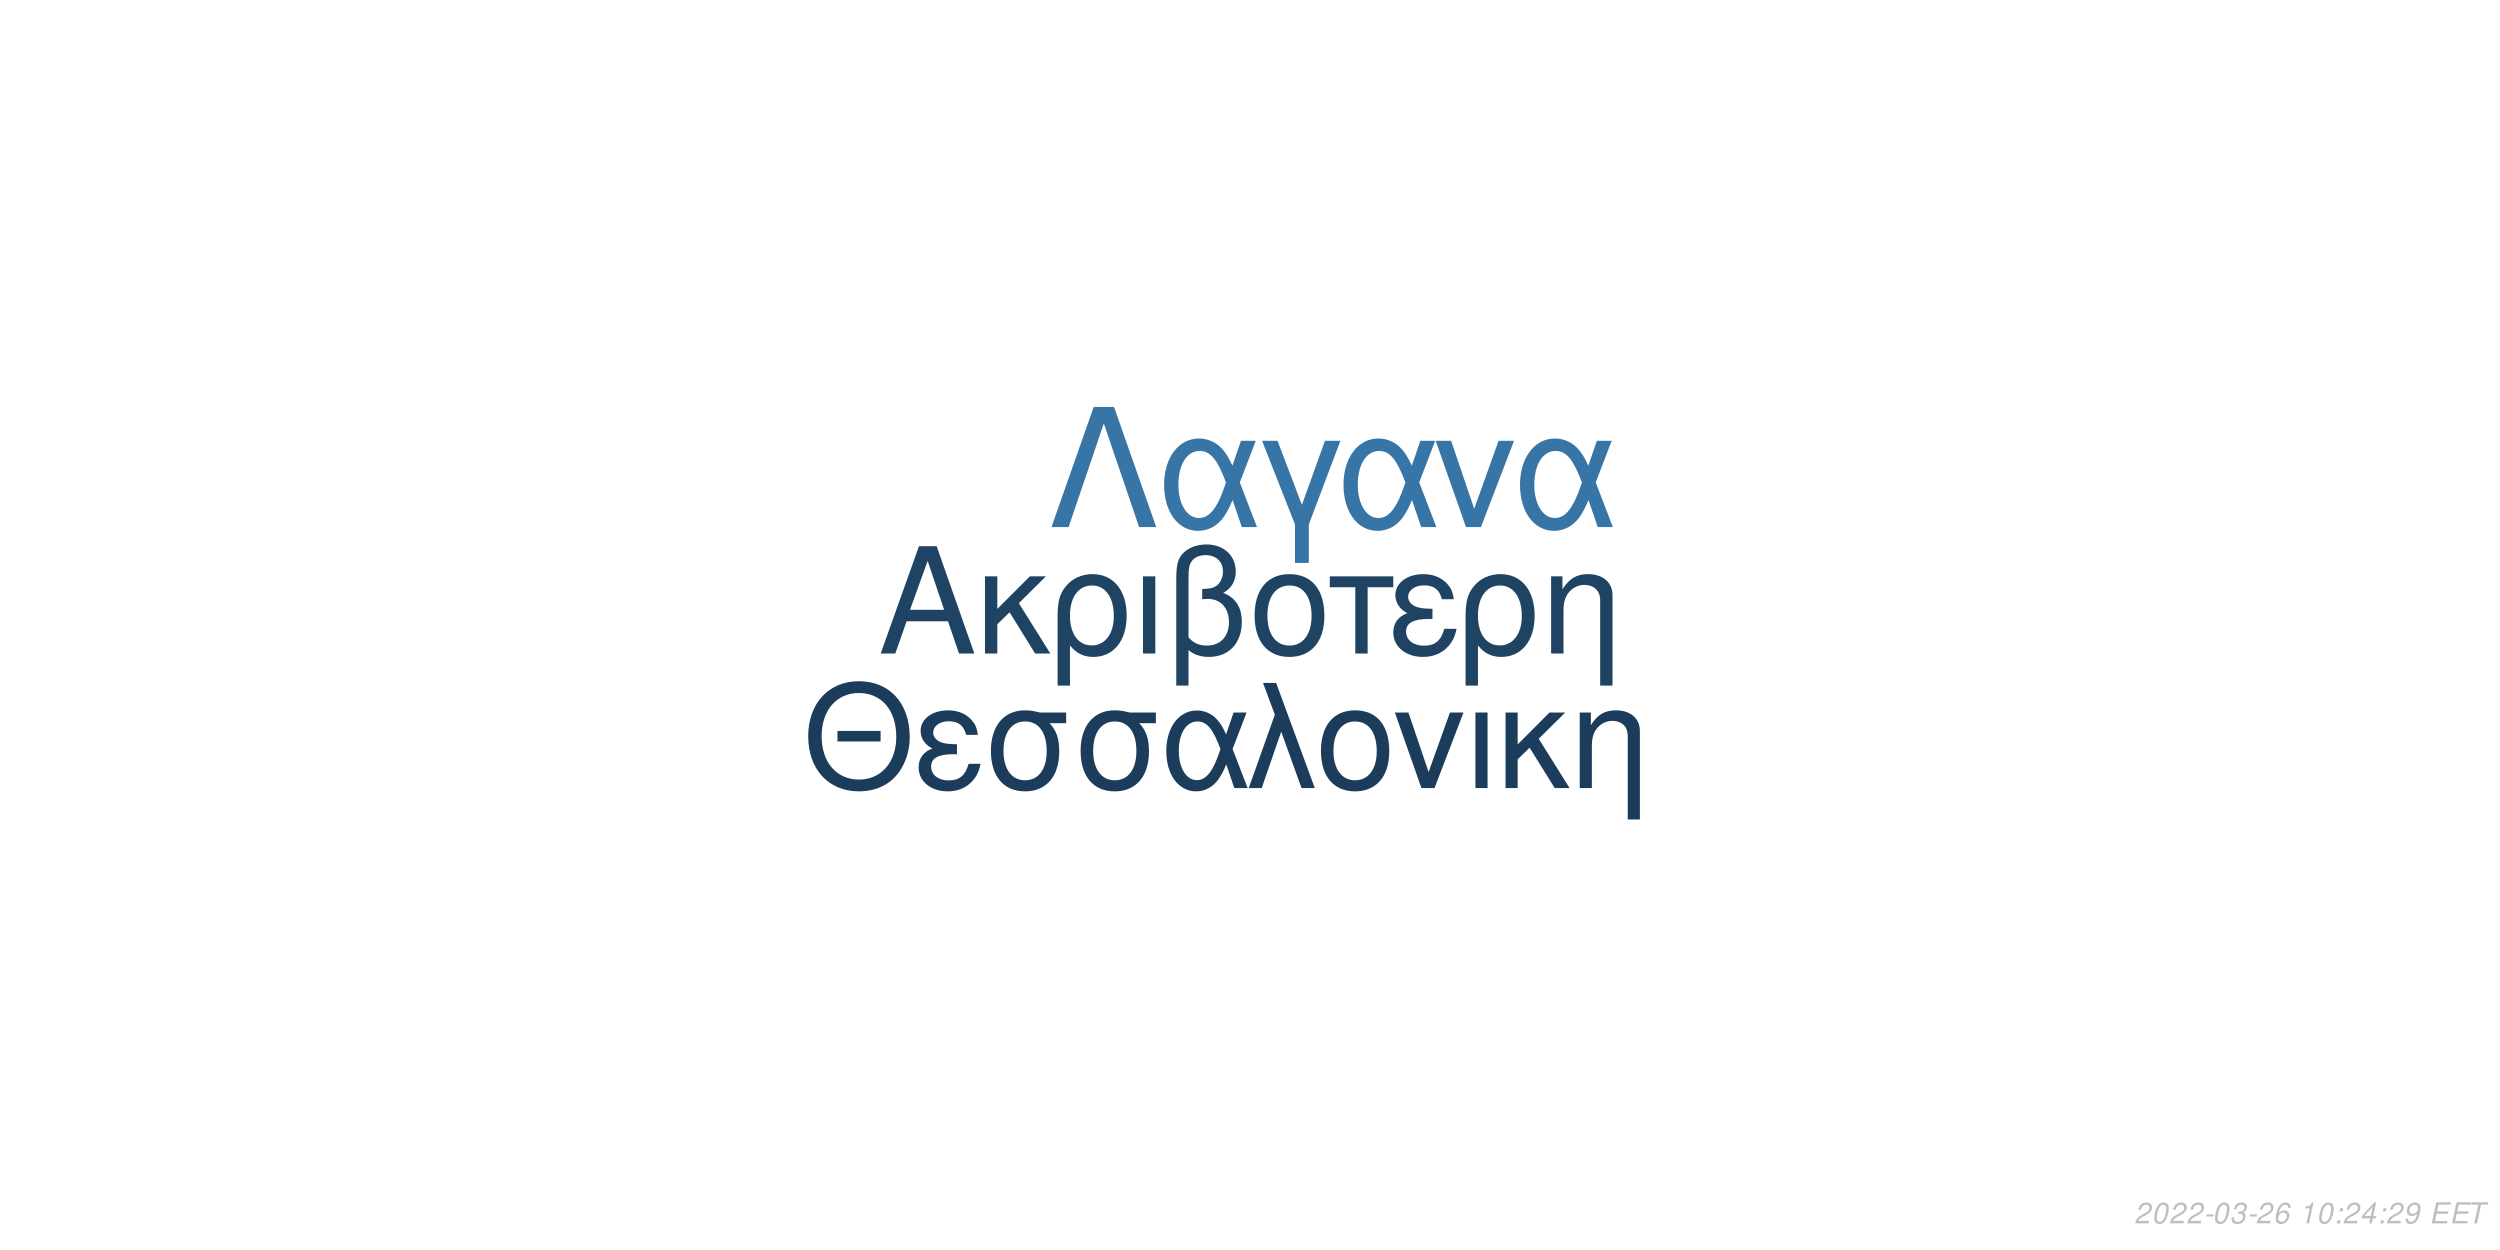
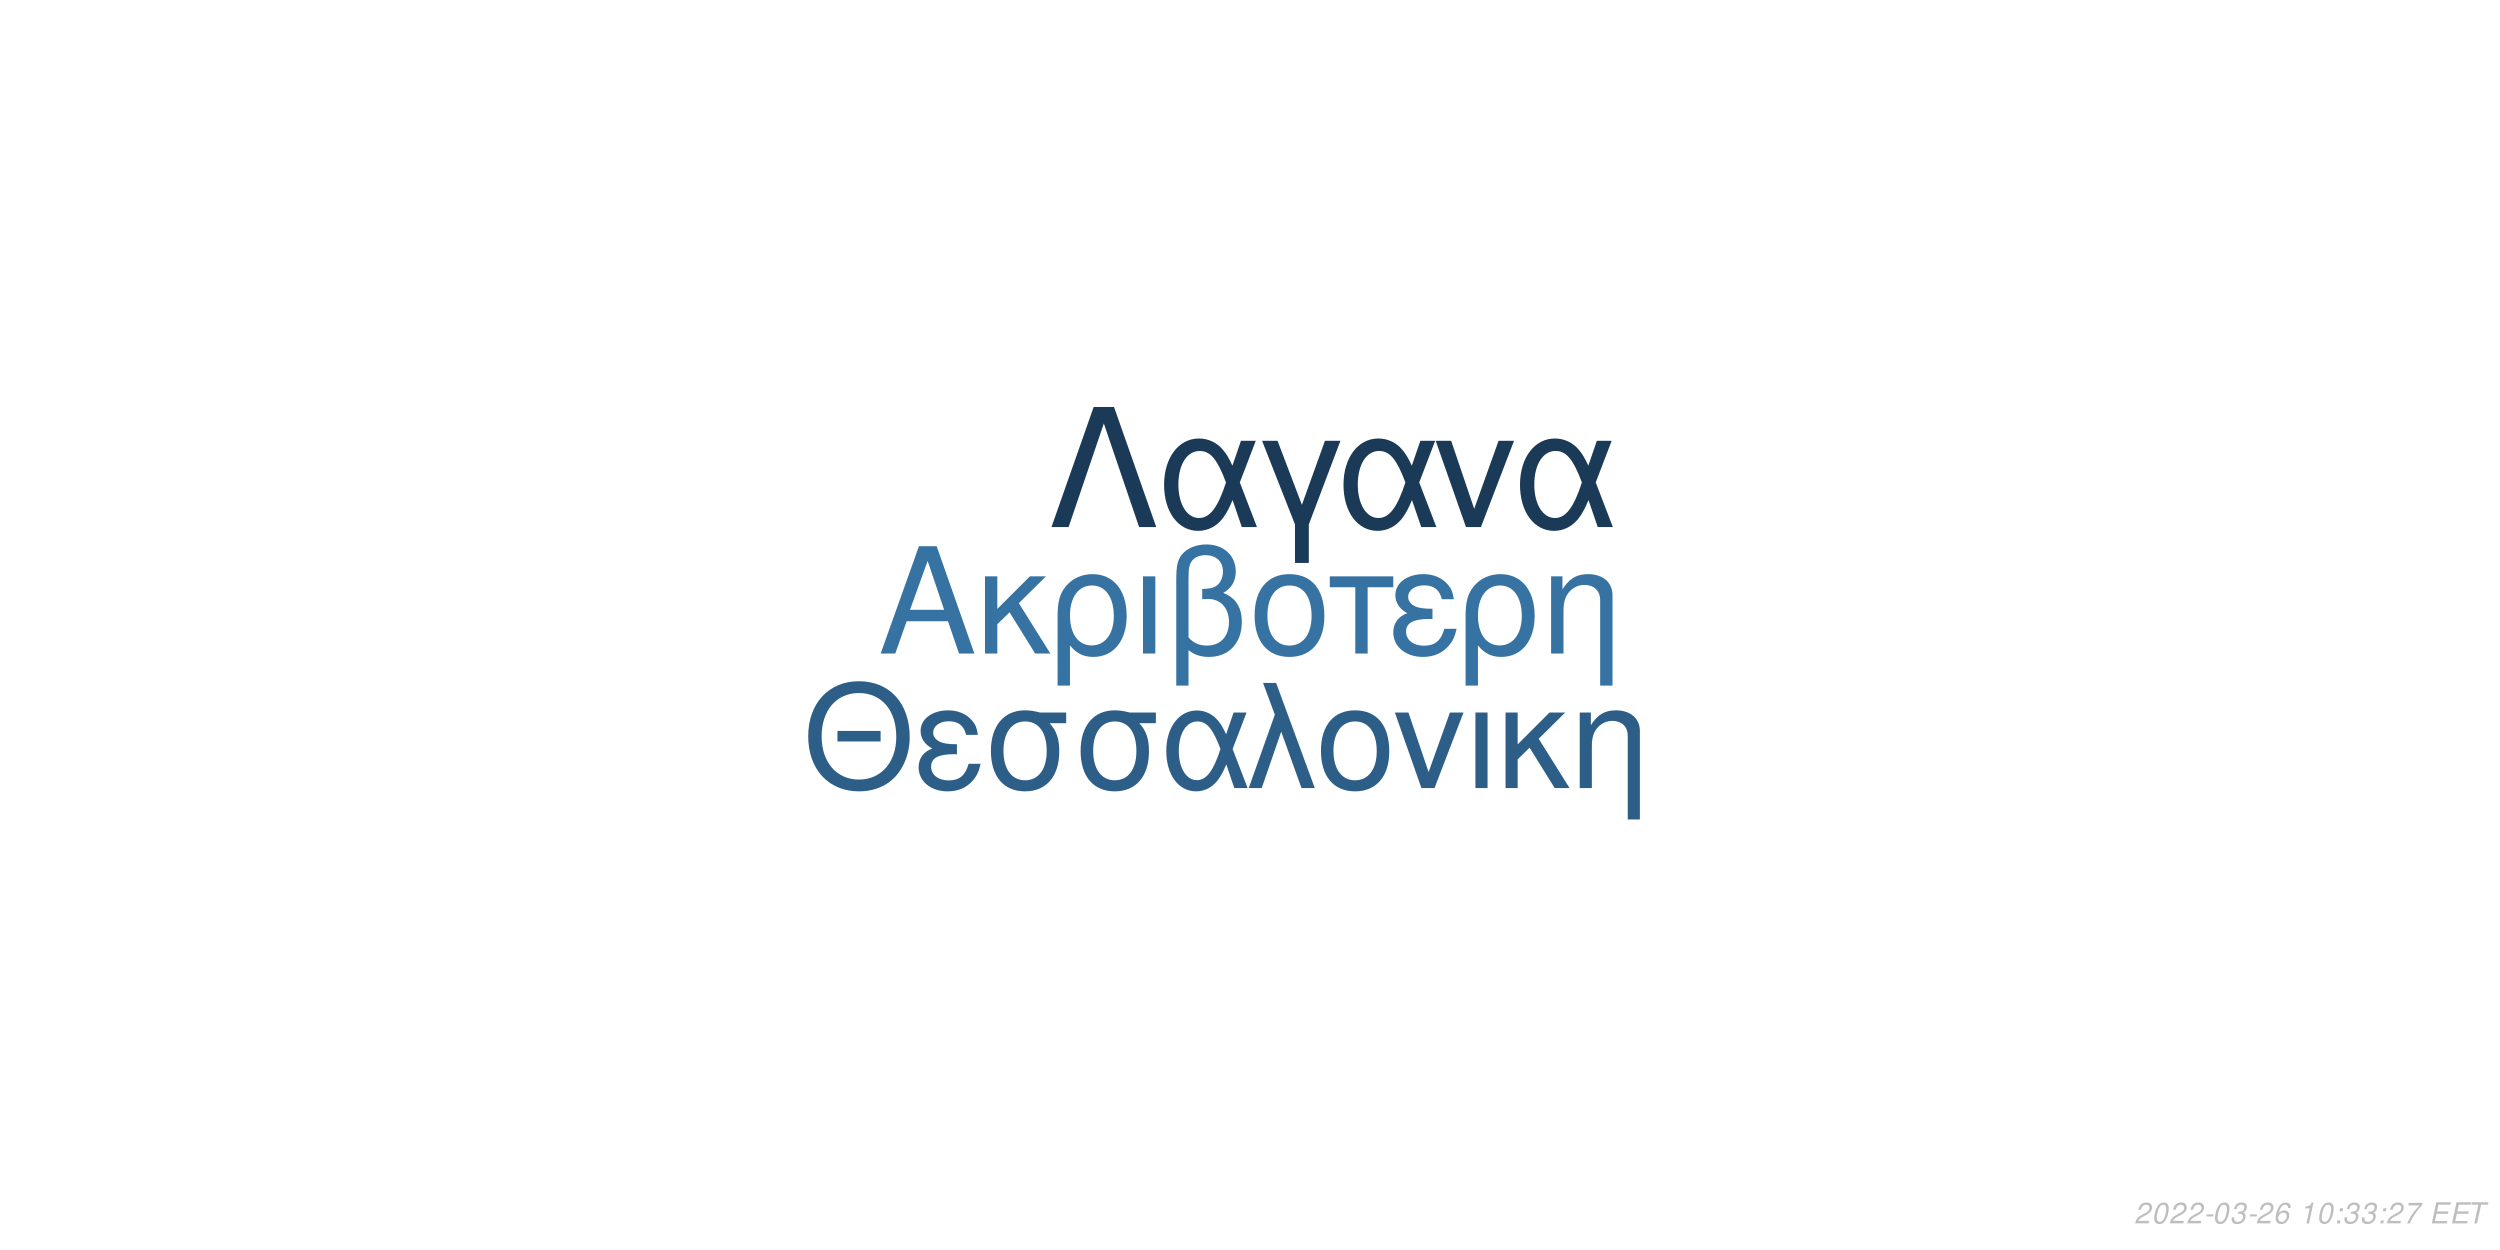
<svg xmlns="http://www.w3.org/2000/svg" xmlns:xlink="http://www.w3.org/1999/xlink" width="864pt" height="432pt" viewBox="0 0 864 432" version="1.1">
  <defs>
    <g>
      <symbol overflow="visible" id="glyph0-0">
        <path style="stroke:none;" d="" />
      </symbol>
      <symbol overflow="visible" id="glyph0-1">
        <path style="stroke:none;" d="M 24.125 -11.141 L 27.938 0 L 33.234 0 L 20.203 -37.094 L 14.094 -37.094 L 0.859 0 L 5.906 0 L 9.828 -11.141 Z M 22.797 -15.109 L 11 -15.109 L 17.094 -32.016 Z M 22.797 -15.109 " />
      </symbol>
      <symbol overflow="visible" id="glyph0-2">
        <path style="stroke:none;" d="M 7.172 -15.422 L 7.172 -26.672 L 2.906 -26.672 L 2.906 0 L 7.172 0 L 7.172 -10.125 L 11.406 -14.25 L 20.25 0 L 25.5 0 L 14.609 -17.406 L 23.969 -26.672 L 18.422 -26.672 Z M 7.172 -15.422 " />
      </symbol>
      <symbol overflow="visible" id="glyph0-3">
        <path style="stroke:none;" d="M 3 11.094 L 7.281 11.094 L 7.281 -2.797 C 9.516 -0.047 11.953 1.172 15.375 1.172 C 22.344 1.172 26.875 -4.422 26.875 -13.031 C 26.875 -21.891 22.297 -27.438 15.062 -27.438 C 11.297 -27.438 7.984 -25.906 5.797 -23.156 C 3.672 -20.516 3 -17.969 3 -12.359 Z M 14.906 -23.516 C 19.547 -23.516 22.438 -19.438 22.438 -12.922 C 22.438 -6.812 19.391 -2.797 14.812 -2.797 C 10.172 -2.797 7.281 -6.766 7.281 -13.125 C 7.281 -19.484 10.234 -23.516 14.906 -23.516 Z M 14.906 -23.516 " />
      </symbol>
      <symbol overflow="visible" id="glyph0-4">
        <path style="stroke:none;" d="M 3.516 0 L 7.781 0 L 7.781 -26.672 L 3.516 -26.672 Z M 3.516 0 " />
      </symbol>
      <symbol overflow="visible" id="glyph0-5">
        <path style="stroke:none;" d="M 4.016 11.094 L 8.25 11.094 L 8.25 -1.172 C 10.172 0.406 12.422 1.172 15.312 1.172 C 22.188 1.172 26.672 -3.609 26.672 -10.891 C 26.672 -15.984 24.578 -19.234 20.25 -20.969 C 23.109 -22.547 24.578 -25.031 24.578 -28.344 C 24.578 -33.844 20.406 -37.703 14.453 -37.703 C 10.938 -37.703 7.734 -36.391 6 -34.25 C 4.484 -32.422 4.016 -30.328 4.016 -25.391 Z M 8.25 -25.656 C 8.25 -29.359 8.5 -30.844 9.469 -32.062 C 10.375 -33.281 12.156 -34 14.094 -34 C 17.812 -34 20.156 -31.812 20.156 -28.297 C 20.156 -25.953 18.984 -23.812 17.297 -23.047 C 16.281 -22.547 15.469 -22.438 12.984 -22.297 L 12.984 -18.781 C 13.734 -18.828 14.344 -18.875 14.969 -18.875 C 19.344 -18.875 22.234 -15.719 22.234 -10.891 C 22.234 -5.906 19.281 -2.75 14.656 -2.75 C 11.953 -2.75 9.922 -3.609 8.25 -5.594 Z M 8.25 -25.656 " />
      </symbol>
      <symbol overflow="visible" id="glyph0-6">
        <path style="stroke:none;" d="M 14.094 -27.438 C 6.562 -27.438 2.094 -22.094 2.094 -13.125 C 2.094 -4.125 6.562 1.172 14.141 1.172 C 21.672 1.172 26.203 -4.172 26.203 -12.922 C 26.203 -22.188 21.828 -27.438 14.094 -27.438 Z M 14.141 -23.516 C 18.938 -23.516 21.781 -19.594 21.781 -12.984 C 21.781 -6.672 18.828 -2.75 14.141 -2.75 C 9.422 -2.75 6.516 -6.672 6.516 -13.125 C 6.516 -19.594 9.422 -23.516 14.141 -23.516 Z M 14.141 -23.516 " />
      </symbol>
      <symbol overflow="visible" id="glyph0-7">
        <path style="stroke:none;" d="M 7.891 0 L 12.156 0 L 12.156 -22.906 L 21.016 -22.906 L 21.016 -26.672 L -0.922 -26.672 L -0.922 -22.906 L 7.891 -22.906 Z M 7.891 0 " />
      </symbol>
      <symbol overflow="visible" id="glyph0-8">
        <path style="stroke:none;" d="M 14.562 -15.469 C 11.344 -15.469 9.562 -15.781 8.297 -16.438 C 6.922 -17.203 6.156 -18.328 6.156 -19.547 C 6.156 -21.891 8.453 -23.562 11.656 -23.562 C 15.062 -23.562 16.953 -22.094 17.812 -18.781 L 21.938 -18.781 C 21.578 -21.266 21.062 -22.5 19.797 -23.922 C 17.812 -26.203 14.906 -27.438 11.453 -27.438 C 5.797 -27.438 1.734 -24.375 1.734 -20.203 C 1.734 -17.609 3.156 -15.375 5.859 -13.938 C 2.797 -12.875 1.016 -10.484 1.016 -7.328 C 1.016 -2.391 5.297 1.172 11.25 1.172 C 14.969 1.172 17.906 -0.109 20.156 -2.641 C 21.578 -4.328 22.297 -5.797 22.906 -8.547 L 18.672 -8.547 C 17.5 -4.422 15.422 -2.703 11.609 -2.703 C 7.938 -2.703 5.438 -4.688 5.438 -7.578 C 5.438 -10.578 7.938 -11.953 13.484 -11.953 C 13.641 -11.953 14.094 -11.953 14.562 -11.906 Z M 14.562 -15.469 " />
      </symbol>
      <symbol overflow="visible" id="glyph0-9">
        <path style="stroke:none;" d="M 3.562 -26.672 L 3.562 0 L 7.844 0 L 7.844 -14.703 C 7.844 -17.906 8.5 -19.891 10.031 -21.531 C 11.406 -22.953 13.188 -23.719 15.062 -23.719 C 18.375 -23.719 20.516 -21.672 20.516 -18.469 L 20.516 11.094 L 24.781 11.094 L 24.781 -20.156 C 24.781 -24.578 21.469 -27.438 16.328 -27.438 C 12.359 -27.438 9.828 -25.906 7.484 -22.188 L 7.484 -26.672 Z M 3.562 -26.672 " />
      </symbol>
      <symbol overflow="visible" id="glyph1-0">
        <path style="stroke:none;" d="" />
      </symbol>
      <symbol overflow="visible" id="glyph1-1">
        <path style="stroke:none;" d="M 26.859 -19.734 L 11.953 -19.734 L 11.953 -16.094 L 26.859 -16.094 Z M 19.328 -36.922 C 8.922 -36.922 1.844 -29.25 1.844 -17.891 C 1.844 -6.484 8.875 1.141 19.391 1.141 C 23.812 1.141 27.703 -0.203 30.641 -2.688 C 34.578 -6.031 36.922 -11.656 36.922 -17.594 C 36.922 -29.297 30 -36.922 19.328 -36.922 Z M 19.328 -32.844 C 27.203 -32.844 32.281 -26.906 32.281 -17.688 C 32.281 -8.922 27.062 -2.938 19.391 -2.938 C 11.609 -2.938 6.484 -8.922 6.484 -17.891 C 6.484 -26.859 11.609 -32.844 19.328 -32.844 Z M 19.328 -32.844 " />
      </symbol>
      <symbol overflow="visible" id="glyph1-2">
        <path style="stroke:none;" d="M 14.25 -15.141 C 11.109 -15.141 9.375 -15.453 8.125 -16.094 C 6.781 -16.844 6.031 -17.938 6.031 -19.141 C 6.031 -21.422 8.266 -23.078 11.406 -23.078 C 14.75 -23.078 16.594 -21.625 17.438 -18.391 L 21.469 -18.391 C 21.125 -20.828 20.625 -22.031 19.391 -23.422 C 17.438 -25.656 14.594 -26.859 11.219 -26.859 C 5.688 -26.859 1.688 -23.875 1.688 -19.781 C 1.688 -17.234 3.094 -15.047 5.734 -13.656 C 2.734 -12.609 1 -10.266 1 -7.172 C 1 -2.344 5.188 1.141 11.016 1.141 C 14.656 1.141 17.547 -0.094 19.734 -2.594 C 21.125 -4.234 21.828 -5.688 22.422 -8.375 L 18.281 -8.375 C 17.141 -4.328 15.094 -2.641 11.359 -2.641 C 7.766 -2.641 5.328 -4.578 5.328 -7.422 C 5.328 -10.359 7.766 -11.703 13.203 -11.703 C 13.359 -11.703 13.797 -11.703 14.25 -11.656 Z M 14.25 -15.141 " />
      </symbol>
      <symbol overflow="visible" id="glyph1-3">
        <path style="stroke:none;" d="M 29 -26.109 L 19.938 -26.109 C 17.594 -26.703 16.438 -26.859 14.703 -26.859 C 7.469 -26.859 2.984 -21.469 2.984 -12.859 C 2.984 -4.031 7.375 1.141 14.797 1.141 C 22.172 1.141 26.609 -4.078 26.609 -12.656 C 26.609 -17.047 25.656 -19.828 23.266 -22.422 L 29 -22.422 Z M 14.797 -23.016 C 19.531 -23.016 22.266 -19.234 22.266 -12.75 C 22.266 -6.531 19.438 -2.688 14.797 -2.688 C 10.172 -2.688 7.328 -6.531 7.328 -12.859 C 7.328 -19.188 10.172 -23.016 14.797 -23.016 Z M 14.797 -23.016 " />
      </symbol>
      <symbol overflow="visible" id="glyph1-4">
        <path style="stroke:none;" d="M 29.344 -26.109 L 24.859 -26.109 L 22.266 -18.578 C 21.125 -21.031 20.484 -22.125 19.328 -23.469 C 17.547 -25.609 14.906 -26.812 12.156 -26.812 C 5.984 -26.812 1.594 -20.984 1.594 -12.812 C 1.594 -4.578 5.828 1.141 11.906 1.141 C 14.953 1.141 17.734 -0.344 19.625 -3.047 C 20.672 -4.531 21.281 -5.688 22.328 -8.172 L 25.109 0 L 29.703 0 L 24.516 -13.5 Z M 20.328 -13.5 C 17.891 -5.922 15.453 -2.734 12.156 -2.734 C 8.516 -2.734 5.922 -6.922 5.922 -12.812 C 5.922 -18.938 8.516 -23.016 12.359 -23.016 C 15.594 -23.016 17.688 -20.531 20.328 -13.5 Z M 20.328 -13.5 " />
      </symbol>
      <symbol overflow="visible" id="glyph1-5">
        <path style="stroke:none;" d="M 1.094 0 L 5.578 0 L 12.312 -19.484 L 19.328 0 L 23.922 0 L 10.562 -36.328 L 6.031 -36.328 L 10.109 -25.359 Z M 1.094 0 " />
      </symbol>
      <symbol overflow="visible" id="glyph1-6">
        <path style="stroke:none;" d="M 13.797 -26.859 C 6.422 -26.859 2.047 -21.625 2.047 -12.859 C 2.047 -4.031 6.422 1.141 13.859 1.141 C 21.234 1.141 25.656 -4.078 25.656 -12.656 C 25.656 -21.719 21.375 -26.859 13.797 -26.859 Z M 13.859 -23.016 C 18.531 -23.016 21.328 -19.188 21.328 -12.703 C 21.328 -6.531 18.438 -2.688 13.859 -2.688 C 9.219 -2.688 6.375 -6.531 6.375 -12.859 C 6.375 -19.188 9.219 -23.016 13.859 -23.016 Z M 13.859 -23.016 " />
      </symbol>
      <symbol overflow="visible" id="glyph1-7">
        <path style="stroke:none;" d="M 14.297 0 L 24.312 -26.109 L 19.625 -26.109 L 12.25 -5.531 L 5.281 -26.109 L 0.594 -26.109 L 9.766 0 Z M 14.297 0 " />
      </symbol>
      <symbol overflow="visible" id="glyph1-8">
        <path style="stroke:none;" d="M 3.438 0 L 7.625 0 L 7.625 -26.109 L 3.438 -26.109 Z M 3.438 0 " />
      </symbol>
      <symbol overflow="visible" id="glyph1-9">
        <path style="stroke:none;" d="M 7.031 -15.094 L 7.031 -26.109 L 2.844 -26.109 L 2.844 0 L 7.031 0 L 7.031 -9.922 L 11.156 -13.953 L 19.828 0 L 24.969 0 L 14.297 -17.047 L 23.469 -26.109 L 18.031 -26.109 Z M 7.031 -15.094 " />
      </symbol>
      <symbol overflow="visible" id="glyph1-10">
        <path style="stroke:none;" d="M 3.484 -26.109 L 3.484 0 L 7.672 0 L 7.672 -14.406 C 7.672 -17.547 8.328 -19.484 9.812 -21.078 C 11.156 -22.469 12.906 -23.219 14.75 -23.219 C 17.984 -23.219 20.078 -21.234 20.078 -18.094 L 20.078 10.859 L 24.266 10.859 L 24.266 -19.734 C 24.266 -24.062 21.031 -26.859 16 -26.859 C 12.109 -26.859 9.609 -25.359 7.328 -21.719 L 7.328 -26.109 Z M 3.484 -26.109 " />
      </symbol>
      <symbol overflow="visible" id="glyph2-0">
        <path style="stroke:none;" d="" />
      </symbol>
      <symbol overflow="visible" id="glyph2-1">
        <path style="stroke:none;" d="M 22.531 -41.484 L 15.484 -41.484 L 0.906 0 L 6.828 0 L 19 -35.797 L 31.188 0 L 37.109 0 Z M 22.531 -41.484 " />
      </symbol>
      <symbol overflow="visible" id="glyph2-2">
        <path style="stroke:none;" d="M 33.516 -29.812 L 28.391 -29.812 L 25.438 -21.219 C 24.125 -24.016 23.391 -25.266 22.078 -26.797 C 20.031 -29.25 17.016 -30.609 13.891 -30.609 C 6.828 -30.609 1.828 -23.953 1.828 -14.625 C 1.828 -5.234 6.656 1.312 13.594 1.312 C 17.078 1.312 20.266 -0.391 22.422 -3.469 C 23.609 -5.172 24.297 -6.484 25.5 -9.328 L 28.688 0 L 33.922 0 L 28 -15.422 Z M 23.219 -15.422 C 20.422 -6.766 17.641 -3.125 13.891 -3.125 C 9.734 -3.125 6.766 -7.906 6.766 -14.625 C 6.766 -21.625 9.734 -26.297 14.109 -26.297 C 17.812 -26.297 20.203 -23.453 23.219 -15.422 Z M 23.219 -15.422 " />
      </symbol>
      <symbol overflow="visible" id="glyph2-3">
        <path style="stroke:none;" d="M 12.062 12.406 L 16.844 12.406 L 16.844 -0.906 L 27.766 -29.812 L 22.422 -29.812 L 14.453 -7.688 L 6.031 -29.812 L 0.688 -29.812 L 12.062 -0.906 Z M 12.062 12.406 " />
      </symbol>
      <symbol overflow="visible" id="glyph2-4">
        <path style="stroke:none;" d="M 16.328 0 L 27.766 -29.812 L 22.422 -29.812 L 14 -6.312 L 6.031 -29.812 L 0.688 -29.812 L 11.156 0 Z M 16.328 0 " />
      </symbol>
      <symbol overflow="visible" id="glyph3-0">
        <path style="stroke:none;" d="" />
      </symbol>
      <symbol overflow="visible" id="glyph3-1">
        <path style="stroke:none;" d="M 5.234 -0.875 L 1.469 -0.875 C 1.641 -1.375 2.203 -1.891 3.109 -2.344 L 4.234 -2.938 C 5.562 -3.625 6.219 -4.469 6.219 -5.484 C 6.219 -5.938 6.062 -6.359 5.797 -6.656 C 5.469 -7.047 4.984 -7.234 4.312 -7.234 C 2.766 -7.234 1.891 -6.453 1.484 -4.734 L 2.375 -4.734 C 2.484 -5.188 2.609 -5.484 2.797 -5.75 C 3.094 -6.203 3.609 -6.453 4.188 -6.453 C 4.891 -6.453 5.344 -6.031 5.344 -5.375 C 5.344 -4.703 4.859 -4.094 4.016 -3.656 L 2.984 -3.125 C 1.234 -2.188 0.797 -1.656 0.344 -0.016 L 5.047 -0.016 Z M 5.234 -0.875 " />
      </symbol>
      <symbol overflow="visible" id="glyph3-2">
        <path style="stroke:none;" d="M 4.203 -7.234 C 3.375 -7.234 2.688 -6.812 2.125 -5.984 C 1.484 -5.047 0.984 -3.188 0.984 -1.734 C 0.984 -1.109 1.172 -0.562 1.484 -0.266 C 1.797 0.047 2.281 0.234 2.766 0.234 C 3.625 0.234 4.281 -0.156 4.859 -1.016 C 5.516 -1.953 6 -3.797 6 -5.266 C 6 -6.5 5.328 -7.234 4.203 -7.234 Z M 4.094 -6.453 C 4.734 -6.453 5.125 -5.984 5.125 -5.156 C 5.125 -4.203 4.781 -2.625 4.406 -1.812 C 3.984 -0.938 3.516 -0.547 2.875 -0.547 C 2.25 -0.547 1.875 -1.031 1.875 -1.828 C 1.875 -2.797 2.203 -4.344 2.594 -5.203 C 2.984 -6.047 3.453 -6.453 4.094 -6.453 Z M 4.094 -6.453 " />
      </symbol>
      <symbol overflow="visible" id="glyph3-3">
        <path style="stroke:none;" d="M 3.516 -3.125 L 1.125 -3.125 L 0.969 -2.406 L 3.359 -2.406 Z M 3.516 -3.125 " />
      </symbol>
      <symbol overflow="visible" id="glyph3-4">
        <path style="stroke:none;" d="M 2.922 -3.312 C 3.125 -3.344 3.234 -3.344 3.375 -3.344 C 4.203 -3.344 4.688 -3 4.688 -2.406 C 4.688 -1.312 3.906 -0.547 2.781 -0.547 C 2.047 -0.547 1.594 -0.938 1.594 -1.562 C 1.594 -1.719 1.609 -1.844 1.656 -2.094 L 0.766 -2.094 C 0.734 -1.797 0.719 -1.641 0.719 -1.469 C 0.719 -0.375 1.406 0.234 2.641 0.234 C 3.547 0.234 4.297 -0.078 4.812 -0.656 C 5.266 -1.156 5.562 -1.875 5.562 -2.547 C 5.562 -3.125 5.344 -3.453 4.797 -3.734 C 5.641 -4.234 6.016 -4.844 6.016 -5.734 C 6.016 -6.656 5.312 -7.234 4.203 -7.234 C 3.375 -7.234 2.672 -6.938 2.188 -6.375 C 1.891 -6.031 1.703 -5.641 1.516 -4.906 L 2.391 -4.906 C 2.5 -5.359 2.594 -5.594 2.734 -5.812 C 3.047 -6.234 3.516 -6.453 4.078 -6.453 C 4.734 -6.453 5.141 -6.125 5.141 -5.578 C 5.141 -5.188 5.016 -4.797 4.797 -4.547 C 4.516 -4.234 4 -4.062 3.266 -4.062 L 3.078 -4.062 Z M 2.922 -3.312 " />
      </symbol>
      <symbol overflow="visible" id="glyph3-5">
        <path style="stroke:none;" d="M 6.125 -5.344 L 6.141 -5.625 C 6.141 -6.609 5.453 -7.234 4.391 -7.234 C 3.438 -7.234 2.641 -6.719 2.016 -5.703 C 1.422 -4.781 0.938 -2.953 0.938 -1.688 C 0.938 -0.516 1.688 0.234 2.859 0.234 C 3.703 0.234 4.438 -0.156 5 -0.875 C 5.406 -1.422 5.672 -2.156 5.672 -2.766 C 5.672 -3.812 4.969 -4.5 3.906 -4.5 C 3.234 -4.5 2.672 -4.234 2.094 -3.625 C 2.406 -5.375 3.234 -6.453 4.25 -6.453 C 4.703 -6.453 5.062 -6.234 5.172 -5.844 C 5.203 -5.719 5.234 -5.578 5.25 -5.344 Z M 3.656 -3.734 C 4.344 -3.734 4.797 -3.281 4.797 -2.625 C 4.797 -1.469 3.984 -0.547 2.984 -0.547 C 2.297 -0.547 1.812 -1.047 1.812 -1.766 C 1.812 -2.859 2.625 -3.734 3.656 -3.734 Z M 3.656 -3.734 " />
      </symbol>
      <symbol overflow="visible" id="glyph3-6">
        <path style="stroke:none;" d="" />
      </symbol>
      <symbol overflow="visible" id="glyph3-7">
        <path style="stroke:none;" d="M 3.703 -5.188 L 2.594 0 L 3.469 0 L 5.016 -7.234 L 4.438 -7.234 C 3.906 -6.156 3.688 -6.016 2.234 -5.812 L 2.109 -5.188 Z M 3.703 -5.188 " />
      </symbol>
      <symbol overflow="visible" id="glyph3-8">
        <path style="stroke:none;" d="M 2.359 -1.031 L 1.312 -1.031 L 1.094 0 L 2.141 0 Z M 3.266 -5.234 L 2.219 -5.234 L 2 -4.203 L 3.047 -4.203 Z M 3.266 -5.234 " />
      </symbol>
      <symbol overflow="visible" id="glyph3-9">
-         <path style="stroke:none;" d="M 3.625 -1.75 L 3.266 0 L 4.141 0 L 4.516 -1.75 L 5.562 -1.75 L 5.734 -2.531 L 4.688 -2.531 L 5.688 -7.234 L 5.016 -7.234 L 0.844 -2.672 L 0.641 -1.75 Z M 3.797 -2.531 L 1.594 -2.531 L 4.469 -5.703 Z M 3.797 -2.531 " />
+         <path style="stroke:none;" d="M 6.703 -7.094 L 1.953 -7.094 L 1.766 -6.219 L 5.594 -6.219 C 3.344 -3.688 2.266 -2.109 1.375 0 L 2.344 0 C 3.031 -1.906 4.828 -4.594 6.547 -6.281 Z M 6.703 -7.094 " />
      </symbol>
      <symbol overflow="visible" id="glyph3-10">
-         <path style="stroke:none;" d="M 0.844 -1.656 C 0.844 -1.547 0.844 -1.438 0.844 -1.375 C 0.844 -0.406 1.531 0.234 2.578 0.234 C 3.203 0.234 3.766 0.016 4.297 -0.438 C 4.938 -1 5.312 -1.656 5.594 -2.719 C 5.844 -3.672 6.016 -4.766 6.016 -5.375 C 6.016 -5.844 5.844 -6.328 5.547 -6.656 C 5.203 -7.031 4.703 -7.234 4.062 -7.234 C 2.516 -7.234 1.297 -5.938 1.297 -4.266 C 1.297 -3.203 1.984 -2.547 3.047 -2.547 C 3.484 -2.547 3.953 -2.672 4.281 -2.891 C 4.406 -2.984 4.547 -3.078 4.828 -3.344 C 4.438 -1.484 3.703 -0.547 2.703 -0.547 C 2.109 -0.547 1.719 -0.938 1.719 -1.547 L 1.719 -1.656 Z M 3.953 -6.453 C 4.625 -6.453 5.141 -5.953 5.141 -5.281 C 5.141 -4.188 4.312 -3.312 3.297 -3.312 C 2.594 -3.312 2.172 -3.734 2.172 -4.453 C 2.172 -5.562 2.984 -6.453 3.953 -6.453 Z M 3.953 -6.453 " />
+         <path style="stroke:none;" d="M 2.547 -3.312 L 6.5 -3.312 L 6.688 -4.141 L 2.719 -4.141 L 3.219 -6.469 L 7.344 -6.469 L 7.516 -7.297 L 2.453 -7.297 L 0.906 0 L 6.125 0 L 6.297 -0.812 L 2.016 -0.812 Z M 2.547 -3.312 " />
      </symbol>
      <symbol overflow="visible" id="glyph3-11">
-         <path style="stroke:none;" d="M 2.547 -3.312 L 6.5 -3.312 L 6.688 -4.141 L 2.719 -4.141 L 3.219 -6.469 L 7.344 -6.469 L 7.516 -7.297 L 2.453 -7.297 L 0.906 0 L 6.125 0 L 6.297 -0.812 L 2.016 -0.812 Z M 2.547 -3.312 " />
-       </symbol>
-       <symbol overflow="visible" id="glyph3-12">
        <path style="stroke:none;" d="M 4.938 -6.469 L 7.312 -6.469 L 7.484 -7.297 L 1.75 -7.297 L 1.578 -6.469 L 3.984 -6.469 L 2.609 0 L 3.547 0 Z M 4.938 -6.469 " />
      </symbol>
    </g>
  </defs>
  <g id="surface1">
    <rect x="0" y="0" width="864" height="432" style="fill:rgb(100%,100%,100%);fill-opacity:1;stroke:none;" />
-     <g style="fill:rgb(12.157%,26.275%,38.824%);fill-opacity:1;">
+     <g style="fill:rgb(21.176%,44.706%,63.529%);fill-opacity:1;">
      <use xlink:href="#glyph0-1" x="303.5" y="225.861" />
      <use xlink:href="#glyph0-2" x="337.5" y="225.861" />
      <use xlink:href="#glyph0-3" x="362.5" y="225.861" />
      <use xlink:href="#glyph0-4" x="391.5" y="225.861" />
      <use xlink:href="#glyph0-5" x="402.5" y="225.861" />
      <use xlink:href="#glyph0-6" x="431.5" y="225.861" />
      <use xlink:href="#glyph0-7" x="460.5" y="225.861" />
      <use xlink:href="#glyph0-8" x="480.5" y="225.861" />
      <use xlink:href="#glyph0-3" x="503.5" y="225.861" />
      <use xlink:href="#glyph0-9" x="532.5" y="225.861" />
    </g>
-     <g style="fill:rgb(10.588%,23.529%,35.294%);fill-opacity:1;">
+     <g style="fill:rgb(17.647%,36.863%,53.333%);fill-opacity:1;">
      <use xlink:href="#glyph1-1" x="277.473" y="272.354" />
      <use xlink:href="#glyph1-2" x="316.473" y="272.354" />
      <use xlink:href="#glyph1-3" x="339.473" y="272.354" />
      <use xlink:href="#glyph1-3" x="370.473" y="272.354" />
      <use xlink:href="#glyph1-4" x="401.473" y="272.354" />
      <use xlink:href="#glyph1-5" x="430.473" y="272.354" />
      <use xlink:href="#glyph1-6" x="454.473" y="272.354" />
      <use xlink:href="#glyph1-7" x="481.473" y="272.354" />
      <use xlink:href="#glyph1-8" x="506.473" y="272.354" />
      <use xlink:href="#glyph1-9" x="517.473" y="272.354" />
      <use xlink:href="#glyph1-10" x="542.473" y="272.354" />
    </g>
-     <g style="fill:rgb(21.961%,45.882%,65.49%);fill-opacity:1;">
+     <g style="fill:rgb(10.196%,22.745%,34.118%);fill-opacity:1;">
      <use xlink:href="#glyph2-1" x="362.484" y="182.152" />
      <use xlink:href="#glyph2-2" x="400.484" y="182.152" />
      <use xlink:href="#glyph2-3" x="435.484" y="182.152" />
      <use xlink:href="#glyph2-2" x="462.484" y="182.152" />
      <use xlink:href="#glyph2-4" x="495.484" y="182.152" />
      <use xlink:href="#glyph2-2" x="523.484" y="182.152" />
    </g>
    <g style="fill:rgb(74.51%,74.51%,74.51%);fill-opacity:1;">
      <use xlink:href="#glyph3-1" x="737.52" y="422.81" />
      <use xlink:href="#glyph3-2" x="743.52" y="422.81" />
      <use xlink:href="#glyph3-1" x="749.52" y="422.81" />
      <use xlink:href="#glyph3-1" x="755.52" y="422.81" />
      <use xlink:href="#glyph3-3" x="761.52" y="422.81" />
      <use xlink:href="#glyph3-2" x="764.52" y="422.81" />
      <use xlink:href="#glyph3-4" x="770.52" y="422.81" />
      <use xlink:href="#glyph3-3" x="776.52" y="422.81" />
      <use xlink:href="#glyph3-1" x="779.52" y="422.81" />
      <use xlink:href="#glyph3-5" x="785.52" y="422.81" />
      <use xlink:href="#glyph3-6" x="791.52" y="422.81" />
      <use xlink:href="#glyph3-7" x="794.52" y="422.81" />
      <use xlink:href="#glyph3-2" x="800.52" y="422.81" />
      <use xlink:href="#glyph3-8" x="806.52" y="422.81" />
-       <use xlink:href="#glyph3-1" x="809.52" y="422.81" />
-       <use xlink:href="#glyph3-9" x="815.52" y="422.81" />
+       <use xlink:href="#glyph3-4" x="809.52" y="422.81" />
+       <use xlink:href="#glyph3-4" x="815.52" y="422.81" />
      <use xlink:href="#glyph3-8" x="821.52" y="422.81" />
      <use xlink:href="#glyph3-1" x="824.52" y="422.81" />
-       <use xlink:href="#glyph3-10" x="830.52" y="422.81" />
+       <use xlink:href="#glyph3-9" x="830.52" y="422.81" />
      <use xlink:href="#glyph3-6" x="836.52" y="422.81" />
-       <use xlink:href="#glyph3-11" x="839.52" y="422.81" />
-       <use xlink:href="#glyph3-11" x="846.52" y="422.81" />
-       <use xlink:href="#glyph3-12" x="852.52" y="422.81" />
+       <use xlink:href="#glyph3-10" x="839.52" y="422.81" />
+       <use xlink:href="#glyph3-10" x="846.52" y="422.81" />
+       <use xlink:href="#glyph3-11" x="852.52" y="422.81" />
    </g>
  </g>
</svg>
